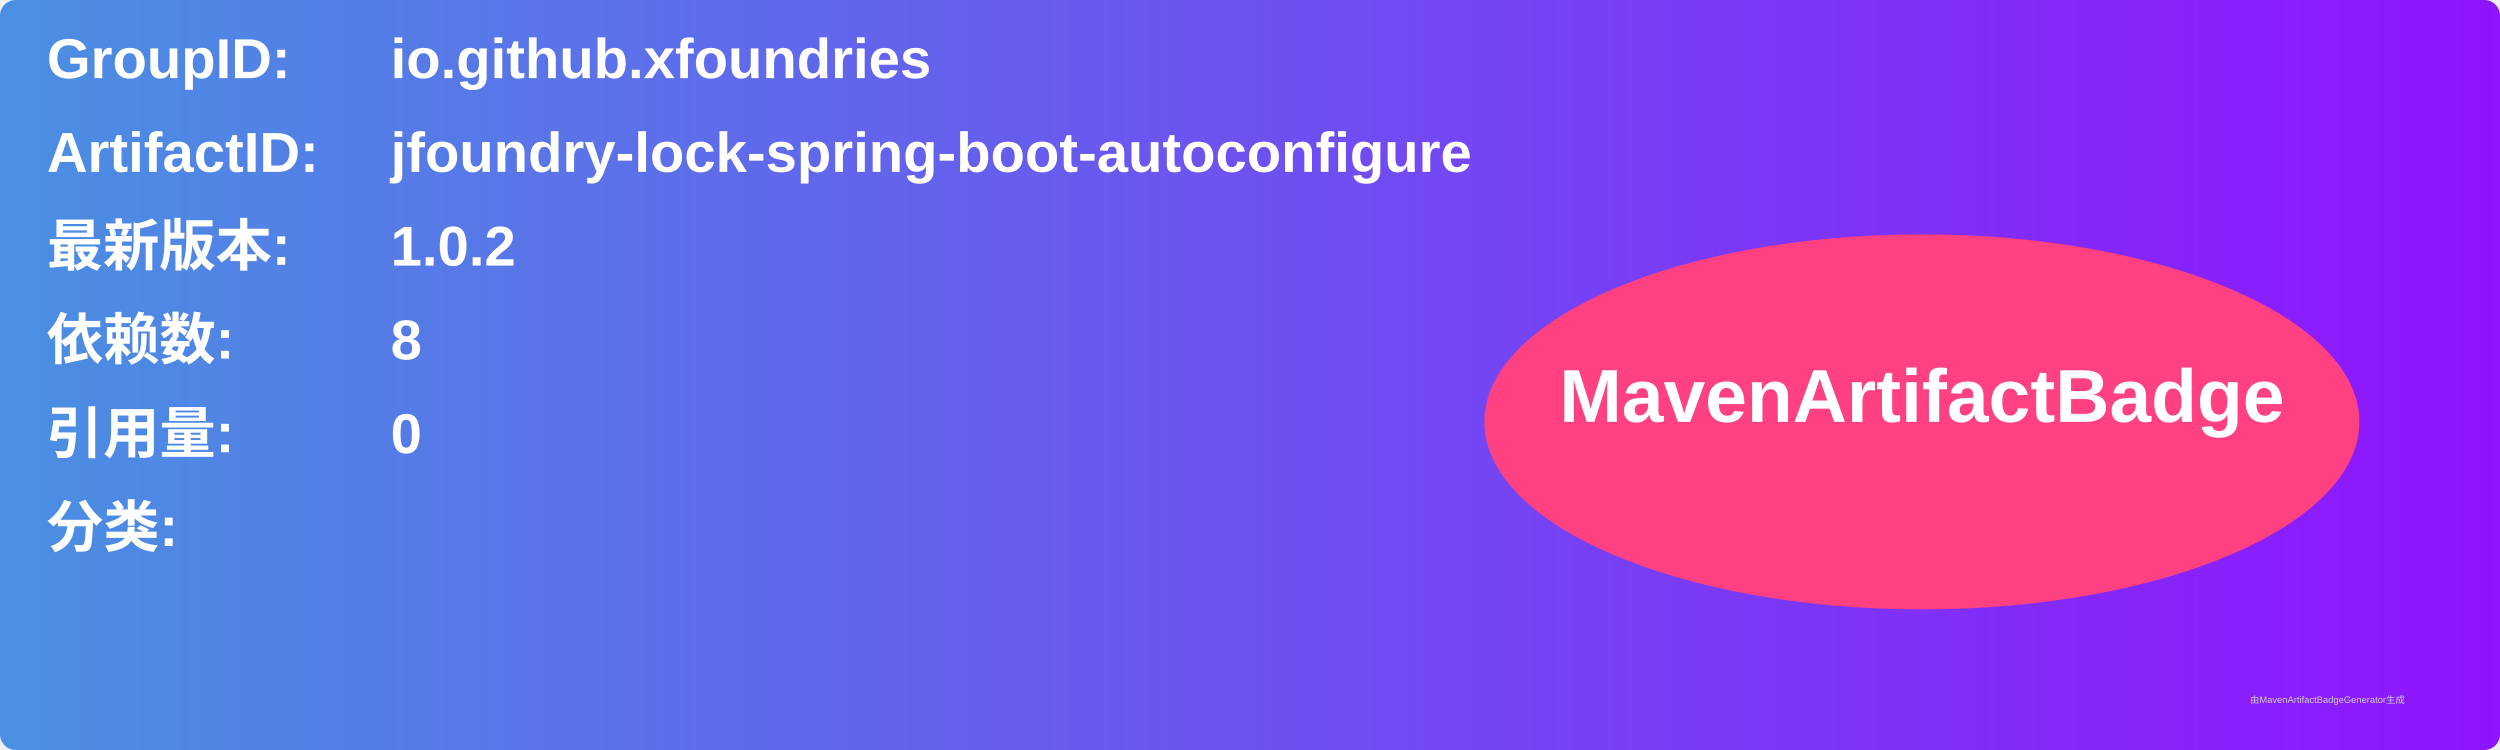
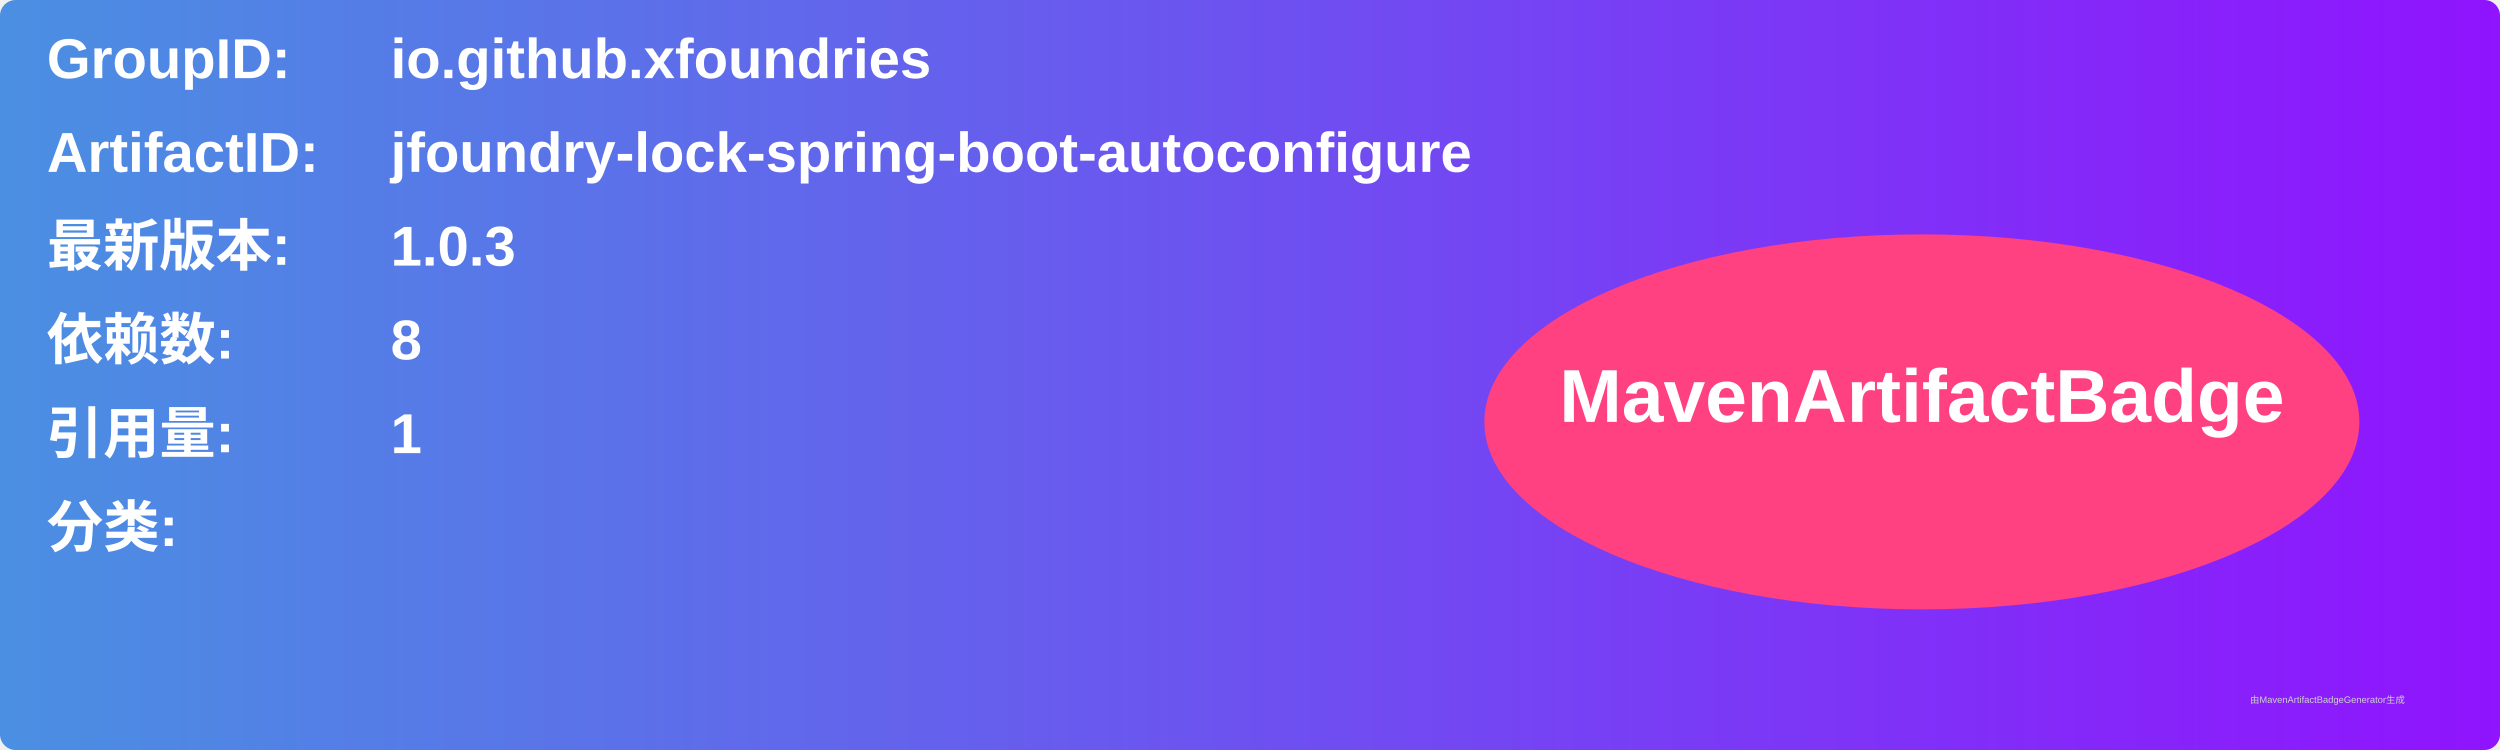
<svg xmlns="http://www.w3.org/2000/svg" width="800" height="240" viewBox="0 0 800 240">
  <linearGradient id="grad" x1="0%" y1="0%" x2="100%" y2="0%">
    <stop offset="0%" stop-color="#4a90e2" />
    <stop offset="100%" stop-color="#9013fe" />
  </linearGradient>
  <rect width="100%" height="100%" rx="5" ry="5" fill="url(#grad)" />
  <g transform="translate(15, 15)">
    <text x="0" y="10" font-family="Arial" font-size="18" fill="white" font-weight="bold" width="260">GroupID:</text>
    <text x="110" y="10" font-family="Arial" font-size="18" fill="white" font-weight="bold" width="460">io.github.xfoundries</text>
    <text x="0" y="40" font-family="Arial" font-size="18" fill="white" font-weight="bold" width="260">ArtifactID:</text>
    <text x="110" y="40" font-family="Arial" font-size="18" fill="white" font-weight="bold" width="460">jfoundry-lock-spring-boot-autoconfigure</text>
    <text x="0" y="70" font-family="Arial" font-size="18" fill="white" font-weight="bold">最新版本:</text>
    <text x="110" y="70" font-family="Arial" font-size="18" fill="white" font-weight="bold">
-       <tspan font-weight="bold">1.0.2</tspan>
+       <tspan font-weight="bold">1.0.3</tspan>
    </text>
    <text x="0" y="100" font-family="Arial" font-size="18" fill="white" font-weight="bold">依赖数: </text>
    <text x="110" y="100" font-family="Arial" font-size="18" fill="white">
      <tspan font-weight="bold">8</tspan>
    </text>
    <text x="0" y="130" font-family="Arial" font-size="18" fill="white" font-weight="bold">引用量: </text>
    <text x="110" y="130" font-family="Arial" font-size="18" fill="white">
-       <tspan font-weight="bold">0</tspan>
+       <tspan font-weight="bold">1</tspan>
    </text>
    <text x="0" y="160" font-family="Arial" font-size="18" fill="white" font-weight="bold">分类:</text>
    <text x="10" y="190" font-family="Arial" font-size="10" fill="white">
      <tspan font-weight="bold" />
    </text>
    <ellipse cx="600" cy="120" rx="140" ry="60" fill="#ff4081" />
    <text x="600" y="120" text-anchor="middle" font-family="Arial" font-size="24" fill="white" font-weight="bold">MavenArtifactBadge</text>
  </g>
  <text x="720" y="225" font-family="Arial" font-size="3" fill="#d0d0d0">由MavenArtifactBadgeGenerator生成</text>
</svg>
